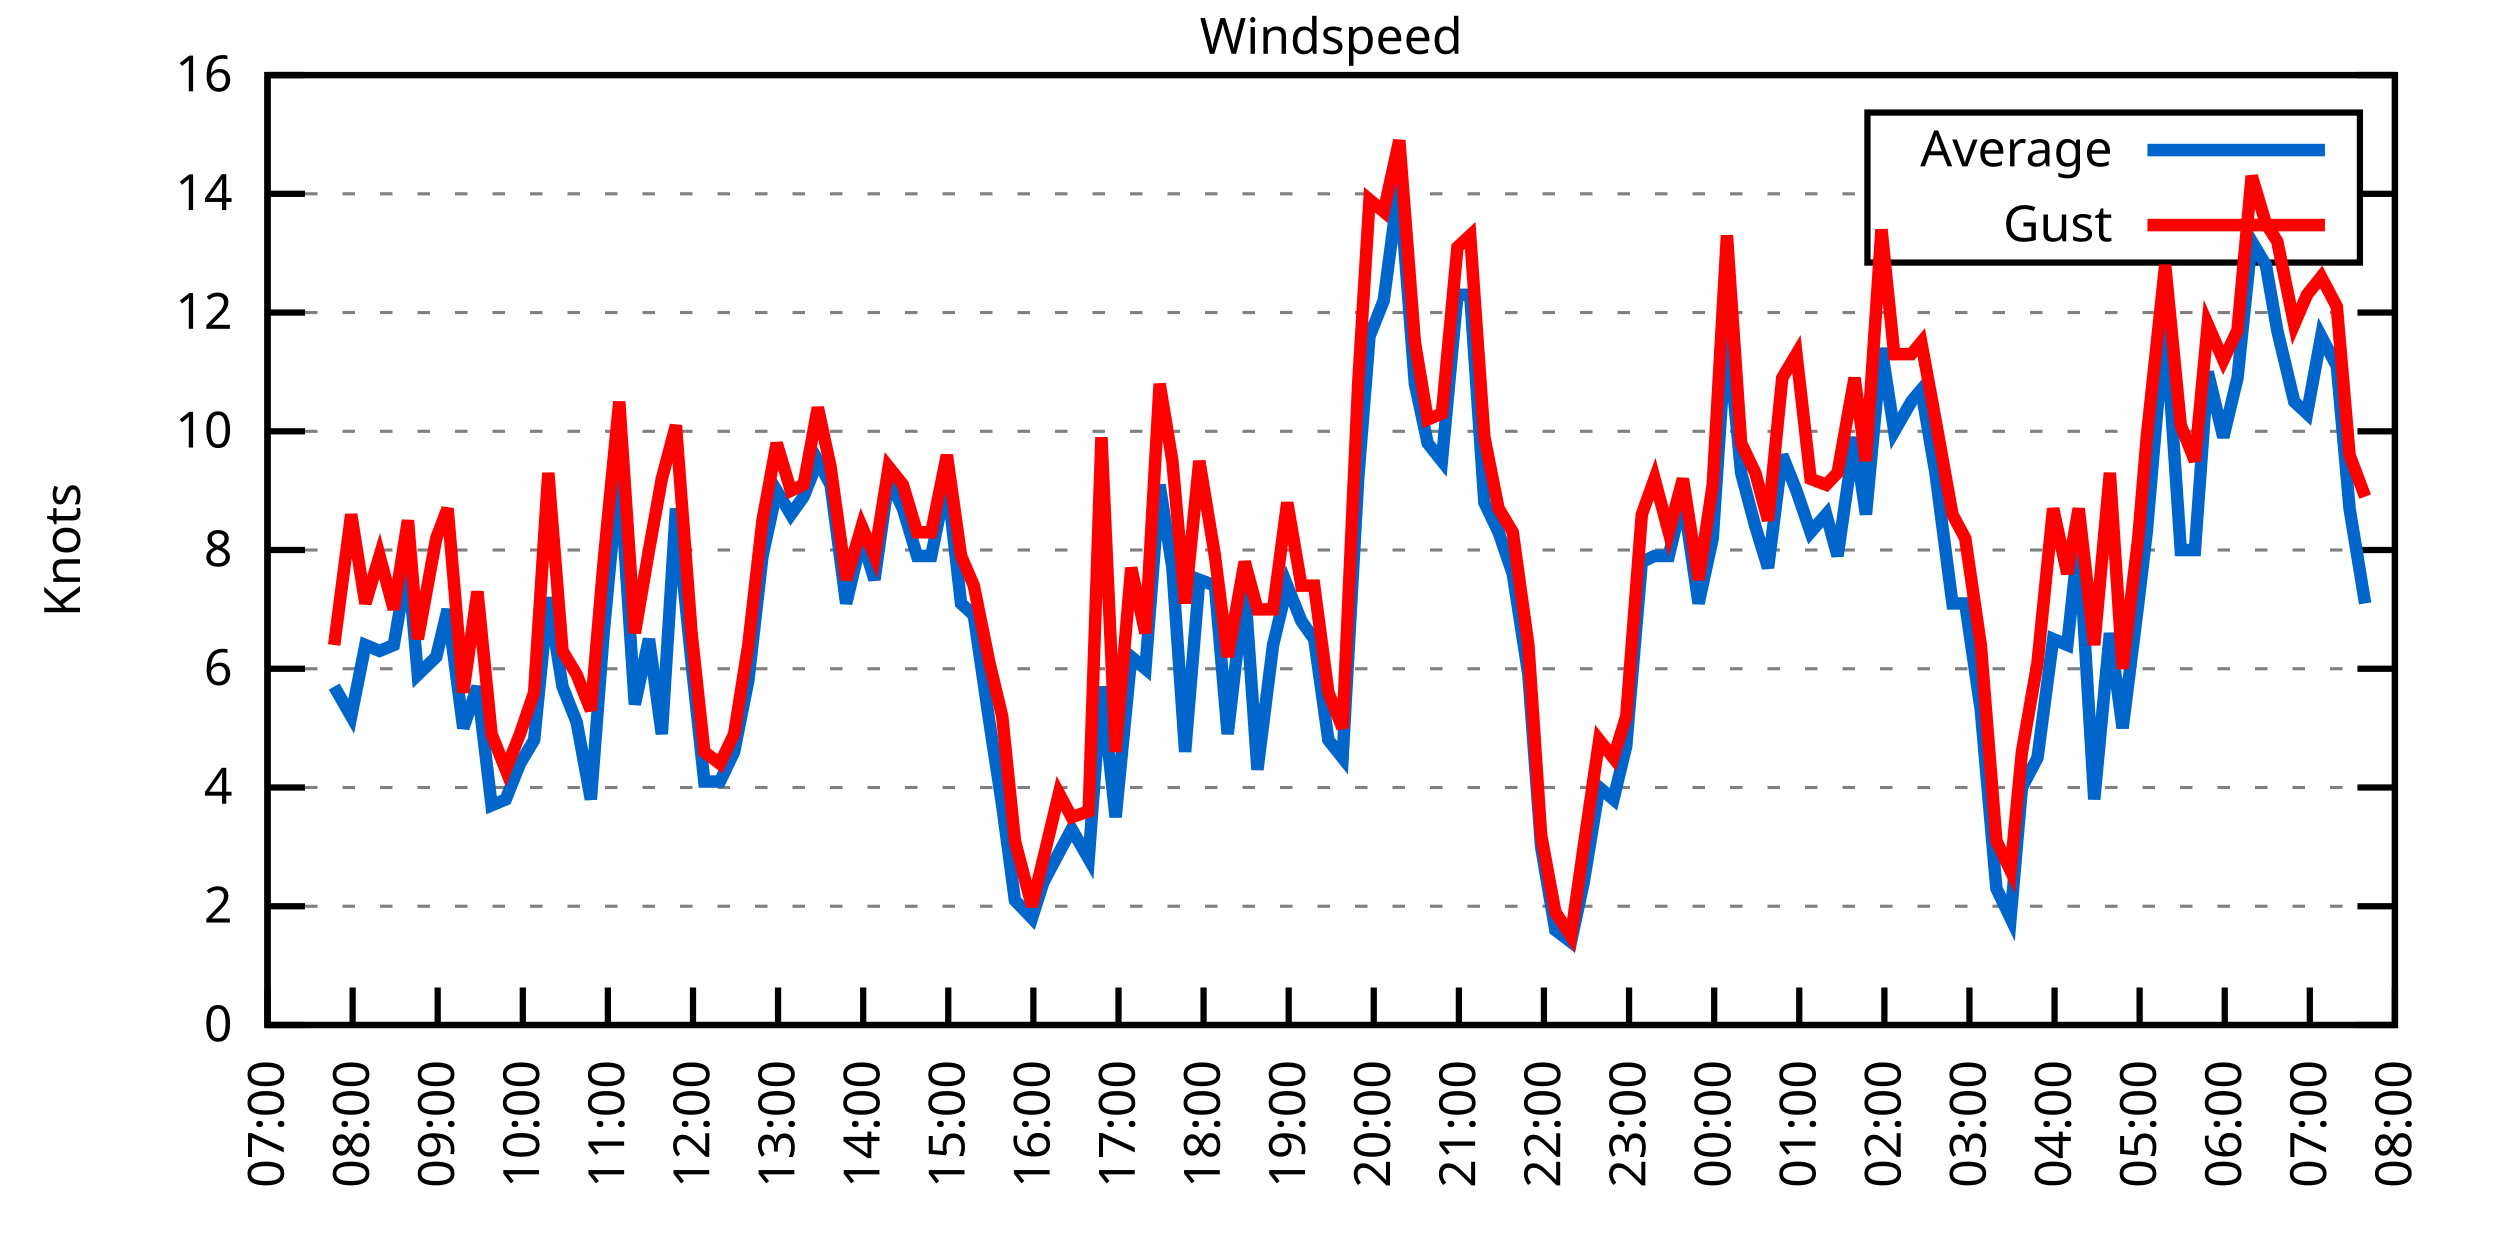
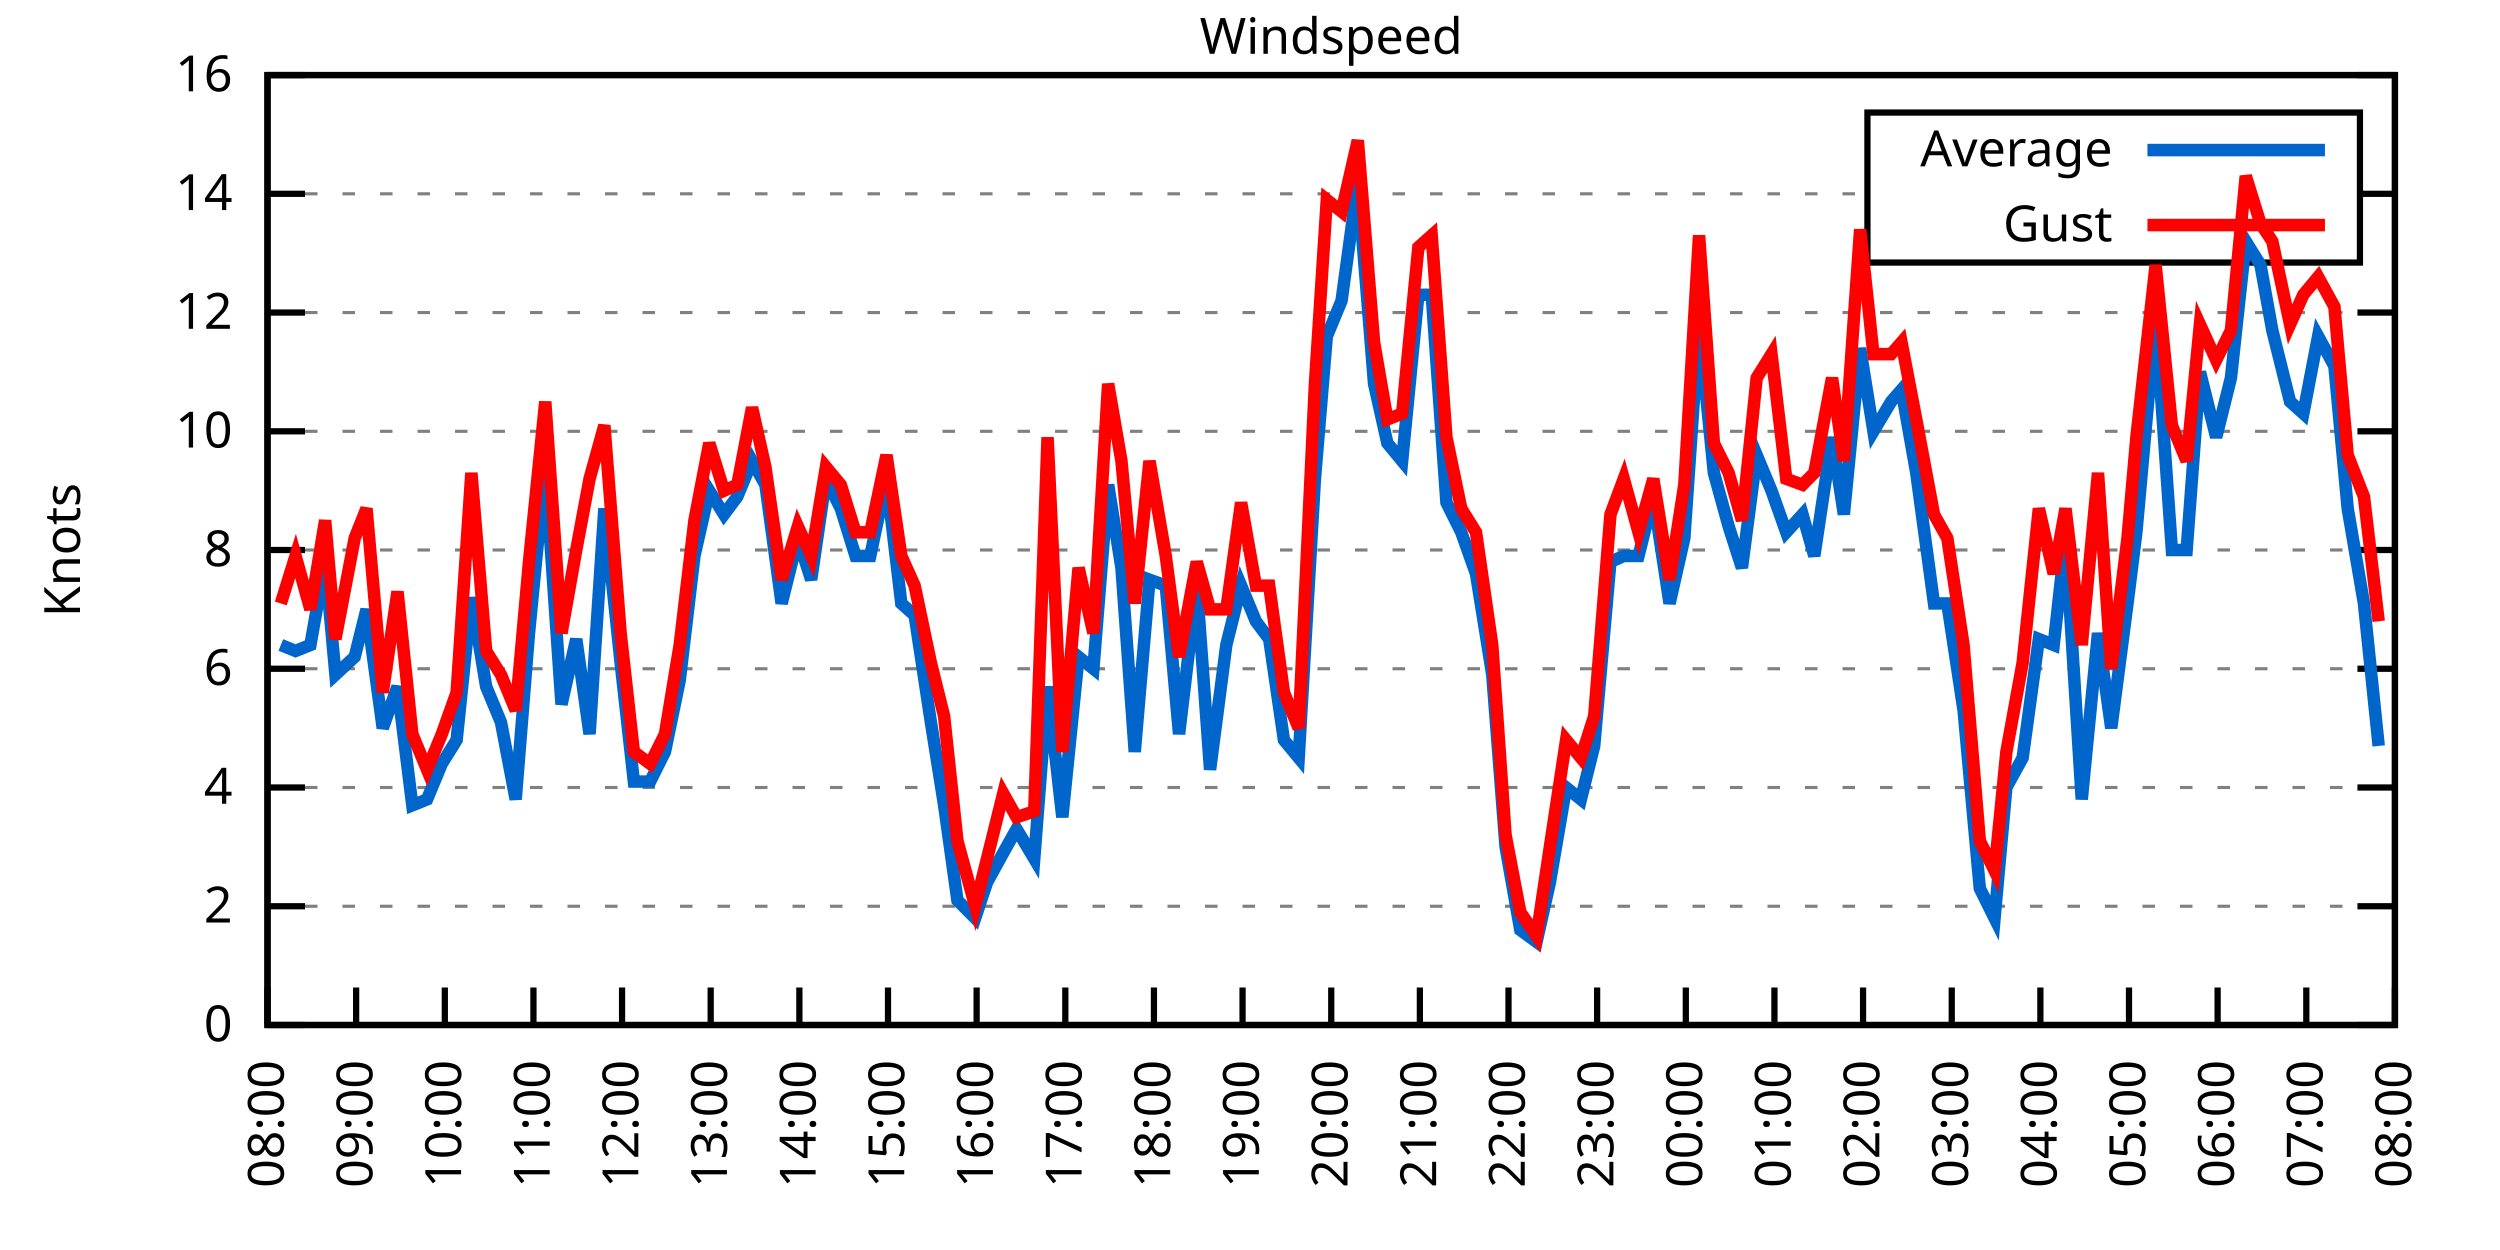
<svg xmlns="http://www.w3.org/2000/svg" xmlns:xlink="http://www.w3.org/1999/xlink" width="400" height="200" viewBox="0 0 400 200">
  <g id="gnuplot_canvas">
    <rect x="0" y="0" width="400" height="200" fill="none" />
    <defs>
      <circle id="gpDot" r="0.5" stroke-width="0.5" stroke="currentColor" />
      <path id="gpPt0" stroke-width="0.333" stroke="currentColor" d="M-1,0 h2 M0,-1 v2" />
      <path id="gpPt1" stroke-width="0.333" stroke="currentColor" d="M-1,-1 L1,1 M1,-1 L-1,1" />
      <path id="gpPt2" stroke-width="0.333" stroke="currentColor" d="M-1,0 L1,0 M0,-1 L0,1 M-1,-1 L1,1 M-1,1 L1,-1" />
      <rect id="gpPt3" stroke-width="0.333" stroke="currentColor" x="-1" y="-1" width="2" height="2" />
      <rect id="gpPt4" stroke-width="0.333" stroke="currentColor" fill="currentColor" x="-1" y="-1" width="2" height="2" />
      <circle id="gpPt5" stroke-width="0.333" stroke="currentColor" cx="0" cy="0" r="1" />
      <use xlink:href="#gpPt5" id="gpPt6" fill="currentColor" stroke="none" />
      <path id="gpPt7" stroke-width="0.333" stroke="currentColor" d="M0,-1.33 L-1.33,0.67 L1.33,0.67 z" />
      <use xlink:href="#gpPt7" id="gpPt8" fill="currentColor" stroke="none" />
      <use xlink:href="#gpPt7" id="gpPt9" stroke="currentColor" transform="rotate(180)" />
      <use xlink:href="#gpPt9" id="gpPt10" fill="currentColor" stroke="none" />
      <use xlink:href="#gpPt3" id="gpPt11" stroke="currentColor" transform="rotate(45)" />
      <use xlink:href="#gpPt11" id="gpPt12" fill="currentColor" stroke="none" />
      <path id="gpPt13" stroke-width="0.333" stroke="currentColor" d="M0,1.330 L1.265,0.411 L0.782,-1.067 L-0.782,-1.076 L-1.265,0.411 z" />
      <use xlink:href="#gpPt13" id="gpPt14" fill="currentColor" stroke="none" />
      <filter id="textbox" filterUnits="objectBoundingBox" x="0" y="0" height="1" width="1">
        <feFlood flood-color="white" flood-opacity="1" result="bgnd" />
        <feComposite in="SourceGraphic" in2="bgnd" operator="atop" />
      </filter>
      <filter id="greybox" filterUnits="objectBoundingBox" x="0" y="0" height="1" width="1">
        <feFlood flood-color="lightgrey" flood-opacity="1" result="grey" />
        <feComposite in="SourceGraphic" in2="grey" operator="atop" />
      </filter>
    </defs>
    <g fill="none" color="white" stroke="currentColor" stroke-width="1.00" stroke-linecap="butt" stroke-linejoin="miter">
</g>
    <g fill="none" color="black" stroke="currentColor" stroke-width="1.00" stroke-linecap="butt" stroke-linejoin="miter">
      <g stroke="none" shape-rendering="crispEdges">
        <polygon fill="rgb(255, 255, 255)" points="42.80,164.00 383.18,164.00 383.18,12.02 42.80,12.02 " />
      </g>
    </g>
    <g fill="none" color="black" stroke="currentColor" stroke-width="1.00" stroke-linecap="butt" stroke-linejoin="miter">
</g>
    <g fill="none" color="black" stroke="black" stroke-width="0.50" stroke-linecap="butt" stroke-linejoin="miter">
</g>
    <g fill="none" color="gray" stroke="currentColor" stroke-width="0.50" stroke-linecap="butt" stroke-linejoin="miter">
      <path stroke="gray" stroke-dasharray="2,4" class="gridline" d="M42.80,164.00 L383.19,164.00  " />
    </g>
    <g fill="none" color="gray" stroke="gray" stroke-width="1.00" stroke-linecap="butt" stroke-linejoin="miter">
</g>
    <g fill="none" color="black" stroke="currentColor" stroke-width="1.00" stroke-linecap="butt" stroke-linejoin="miter">
      <path stroke="black" d="M42.80,164.00 L48.80,164.00 M383.19,164.00 L377.19,164.00  " />
      <g transform="translate(37.20,166.60)" stroke="none" fill="black" font-family="Sans" font-size="8.00" text-anchor="end">
        <text>
          <tspan font-family="Sans"> 0</tspan>
        </text>
      </g>
    </g>
    <g fill="none" color="black" stroke="currentColor" stroke-width="1.00" stroke-linecap="butt" stroke-linejoin="miter">
</g>
    <g fill="none" color="black" stroke="black" stroke-width="0.50" stroke-linecap="butt" stroke-linejoin="miter">
</g>
    <g fill="none" color="gray" stroke="currentColor" stroke-width="0.50" stroke-linecap="butt" stroke-linejoin="miter">
      <path stroke="gray" stroke-dasharray="2,4" class="gridline" d="M42.80,145.00 L383.19,145.00  " />
    </g>
    <g fill="none" color="gray" stroke="gray" stroke-width="1.00" stroke-linecap="butt" stroke-linejoin="miter">
</g>
    <g fill="none" color="black" stroke="currentColor" stroke-width="1.00" stroke-linecap="butt" stroke-linejoin="miter">
      <path stroke="black" d="M42.80,145.00 L48.80,145.00 M383.19,145.00 L377.19,145.00  " />
      <g transform="translate(37.20,147.60)" stroke="none" fill="black" font-family="Sans" font-size="8.00" text-anchor="end">
        <text>
          <tspan font-family="Sans"> 2</tspan>
        </text>
      </g>
    </g>
    <g fill="none" color="black" stroke="currentColor" stroke-width="1.00" stroke-linecap="butt" stroke-linejoin="miter">
</g>
    <g fill="none" color="black" stroke="black" stroke-width="0.50" stroke-linecap="butt" stroke-linejoin="miter">
</g>
    <g fill="none" color="gray" stroke="currentColor" stroke-width="0.50" stroke-linecap="butt" stroke-linejoin="miter">
      <path stroke="gray" stroke-dasharray="2,4" class="gridline" d="M42.80,126.00 L383.19,126.00  " />
    </g>
    <g fill="none" color="gray" stroke="gray" stroke-width="1.00" stroke-linecap="butt" stroke-linejoin="miter">
</g>
    <g fill="none" color="black" stroke="currentColor" stroke-width="1.00" stroke-linecap="butt" stroke-linejoin="miter">
      <path stroke="black" d="M42.80,126.00 L48.80,126.00 M383.19,126.00 L377.19,126.00  " />
      <g transform="translate(37.20,128.60)" stroke="none" fill="black" font-family="Sans" font-size="8.00" text-anchor="end">
        <text>
          <tspan font-family="Sans"> 4</tspan>
        </text>
      </g>
    </g>
    <g fill="none" color="black" stroke="currentColor" stroke-width="1.00" stroke-linecap="butt" stroke-linejoin="miter">
</g>
    <g fill="none" color="black" stroke="black" stroke-width="0.50" stroke-linecap="butt" stroke-linejoin="miter">
</g>
    <g fill="none" color="gray" stroke="currentColor" stroke-width="0.50" stroke-linecap="butt" stroke-linejoin="miter">
      <path stroke="gray" stroke-dasharray="2,4" class="gridline" d="M42.80,107.00 L383.19,107.00  " />
    </g>
    <g fill="none" color="gray" stroke="gray" stroke-width="1.00" stroke-linecap="butt" stroke-linejoin="miter">
</g>
    <g fill="none" color="black" stroke="currentColor" stroke-width="1.00" stroke-linecap="butt" stroke-linejoin="miter">
      <path stroke="black" d="M42.80,107.00 L48.80,107.00 M383.19,107.00 L377.19,107.00  " />
      <g transform="translate(37.20,109.60)" stroke="none" fill="black" font-family="Sans" font-size="8.00" text-anchor="end">
        <text>
          <tspan font-family="Sans"> 6</tspan>
        </text>
      </g>
    </g>
    <g fill="none" color="black" stroke="currentColor" stroke-width="1.00" stroke-linecap="butt" stroke-linejoin="miter">
</g>
    <g fill="none" color="black" stroke="black" stroke-width="0.50" stroke-linecap="butt" stroke-linejoin="miter">
</g>
    <g fill="none" color="gray" stroke="currentColor" stroke-width="0.50" stroke-linecap="butt" stroke-linejoin="miter">
      <path stroke="gray" stroke-dasharray="2,4" class="gridline" d="M42.80,88.00 L383.19,88.00  " />
    </g>
    <g fill="none" color="gray" stroke="gray" stroke-width="1.00" stroke-linecap="butt" stroke-linejoin="miter">
</g>
    <g fill="none" color="black" stroke="currentColor" stroke-width="1.00" stroke-linecap="butt" stroke-linejoin="miter">
      <path stroke="black" d="M42.80,88.00 L48.80,88.00 M383.19,88.00 L377.19,88.00  " />
      <g transform="translate(37.20,90.60)" stroke="none" fill="black" font-family="Sans" font-size="8.00" text-anchor="end">
        <text>
          <tspan font-family="Sans"> 8</tspan>
        </text>
      </g>
    </g>
    <g fill="none" color="black" stroke="currentColor" stroke-width="1.00" stroke-linecap="butt" stroke-linejoin="miter">
</g>
    <g fill="none" color="black" stroke="black" stroke-width="0.50" stroke-linecap="butt" stroke-linejoin="miter">
</g>
    <g fill="none" color="gray" stroke="currentColor" stroke-width="0.50" stroke-linecap="butt" stroke-linejoin="miter">
      <path stroke="gray" stroke-dasharray="2,4" class="gridline" d="M42.80,69.01 L383.19,69.01  " />
    </g>
    <g fill="none" color="gray" stroke="gray" stroke-width="1.00" stroke-linecap="butt" stroke-linejoin="miter">
</g>
    <g fill="none" color="black" stroke="currentColor" stroke-width="1.00" stroke-linecap="butt" stroke-linejoin="miter">
      <path stroke="black" d="M42.80,69.01 L48.80,69.01 M383.19,69.01 L377.19,69.01  " />
      <g transform="translate(37.20,71.61)" stroke="none" fill="black" font-family="Sans" font-size="8.00" text-anchor="end">
        <text>
          <tspan font-family="Sans"> 10</tspan>
        </text>
      </g>
    </g>
    <g fill="none" color="black" stroke="currentColor" stroke-width="1.00" stroke-linecap="butt" stroke-linejoin="miter">
</g>
    <g fill="none" color="black" stroke="black" stroke-width="0.50" stroke-linecap="butt" stroke-linejoin="miter">
</g>
    <g fill="none" color="gray" stroke="currentColor" stroke-width="0.50" stroke-linecap="butt" stroke-linejoin="miter">
      <path stroke="gray" stroke-dasharray="2,4" class="gridline" d="M42.80,50.01 L383.19,50.01  " />
    </g>
    <g fill="none" color="gray" stroke="gray" stroke-width="1.00" stroke-linecap="butt" stroke-linejoin="miter">
</g>
    <g fill="none" color="black" stroke="currentColor" stroke-width="1.00" stroke-linecap="butt" stroke-linejoin="miter">
      <path stroke="black" d="M42.80,50.01 L48.80,50.01 M383.19,50.01 L377.19,50.01  " />
      <g transform="translate(37.20,52.61)" stroke="none" fill="black" font-family="Sans" font-size="8.00" text-anchor="end">
        <text>
          <tspan font-family="Sans"> 12</tspan>
        </text>
      </g>
    </g>
    <g fill="none" color="black" stroke="currentColor" stroke-width="1.00" stroke-linecap="butt" stroke-linejoin="miter">
</g>
    <g fill="none" color="black" stroke="black" stroke-width="0.50" stroke-linecap="butt" stroke-linejoin="miter">
</g>
    <g fill="none" color="gray" stroke="currentColor" stroke-width="0.50" stroke-linecap="butt" stroke-linejoin="miter">
      <path stroke="gray" stroke-dasharray="2,4" class="gridline" d="M42.80,31.01 L298.79,31.01 M377.59,31.01 L383.19,31.01  " />
    </g>
    <g fill="none" color="gray" stroke="gray" stroke-width="1.00" stroke-linecap="butt" stroke-linejoin="miter">
</g>
    <g fill="none" color="black" stroke="currentColor" stroke-width="1.00" stroke-linecap="butt" stroke-linejoin="miter">
      <path stroke="black" d="M42.80,31.01 L48.80,31.01 M383.19,31.01 L377.19,31.01  " />
      <g transform="translate(37.20,33.61)" stroke="none" fill="black" font-family="Sans" font-size="8.00" text-anchor="end">
        <text>
          <tspan font-family="Sans"> 14</tspan>
        </text>
      </g>
    </g>
    <g fill="none" color="black" stroke="currentColor" stroke-width="1.00" stroke-linecap="butt" stroke-linejoin="miter">
</g>
    <g fill="none" color="black" stroke="black" stroke-width="0.50" stroke-linecap="butt" stroke-linejoin="miter">
</g>
    <g fill="none" color="gray" stroke="currentColor" stroke-width="0.50" stroke-linecap="butt" stroke-linejoin="miter">
      <path stroke="gray" stroke-dasharray="2,4" class="gridline" d="M42.80,12.01 L383.19,12.01  " />
    </g>
    <g fill="none" color="gray" stroke="gray" stroke-width="1.00" stroke-linecap="butt" stroke-linejoin="miter">
</g>
    <g fill="none" color="black" stroke="currentColor" stroke-width="1.00" stroke-linecap="butt" stroke-linejoin="miter">
      <path stroke="black" d="M42.80,12.01 L48.80,12.01 M383.19,12.01 L377.19,12.01  " />
      <g transform="translate(37.20,14.61)" stroke="none" fill="black" font-family="Sans" font-size="8.00" text-anchor="end">
        <text>
          <tspan font-family="Sans"> 16</tspan>
        </text>
      </g>
    </g>
    <g fill="none" color="black" stroke="currentColor" stroke-width="1.00" stroke-linecap="butt" stroke-linejoin="miter">
      <path stroke="black" d="M42.80,164.00 L42.80,158.00  " />
      <g transform="translate(45.40,169.60) rotate(270.00)" stroke="none" fill="black" font-family="Sans" font-size="8.00" text-anchor="end">
        <text>
-           <tspan font-family="Sans">07:00</tspan>
-         </text>
-       </g>
-     </g>
-     <g fill="none" color="black" stroke="currentColor" stroke-width="1.00" stroke-linecap="butt" stroke-linejoin="miter">
-       <path stroke="black" d="M56.42,164.00 L56.42,158.00  " />
-       <g transform="translate(59.02,169.60) rotate(270.00)" stroke="none" fill="black" font-family="Sans" font-size="8.00" text-anchor="end">
-         <text>
          <tspan font-family="Sans">08:00</tspan>
        </text>
      </g>
    </g>
    <g fill="none" color="black" stroke="currentColor" stroke-width="1.00" stroke-linecap="butt" stroke-linejoin="miter">
-       <path stroke="black" d="M70.03,164.00 L70.03,158.00  " />
-       <g transform="translate(72.63,169.60) rotate(270.00)" stroke="none" fill="black" font-family="Sans" font-size="8.00" text-anchor="end">
+       <path stroke="black" d="M56.98,164.00 L56.98,158.00  " />
+       <g transform="translate(59.58,169.60) rotate(270.00)" stroke="none" fill="black" font-family="Sans" font-size="8.00" text-anchor="end">
        <text>
          <tspan font-family="Sans">09:00</tspan>
        </text>
      </g>
    </g>
    <g fill="none" color="black" stroke="currentColor" stroke-width="1.00" stroke-linecap="butt" stroke-linejoin="miter">
-       <path stroke="black" d="M83.65,164.00 L83.65,158.00  " />
-       <g transform="translate(86.25,169.60) rotate(270.00)" stroke="none" fill="black" font-family="Sans" font-size="8.00" text-anchor="end">
+       <path stroke="black" d="M71.17,164.00 L71.17,158.00  " />
+       <g transform="translate(73.77,169.60) rotate(270.00)" stroke="none" fill="black" font-family="Sans" font-size="8.00" text-anchor="end">
        <text>
          <tspan font-family="Sans">10:00</tspan>
        </text>
      </g>
    </g>
    <g fill="none" color="black" stroke="currentColor" stroke-width="1.00" stroke-linecap="butt" stroke-linejoin="miter">
-       <path stroke="black" d="M97.26,164.00 L97.26,158.00  " />
-       <g transform="translate(99.86,169.60) rotate(270.00)" stroke="none" fill="black" font-family="Sans" font-size="8.00" text-anchor="end">
+       <path stroke="black" d="M85.35,164.00 L85.35,158.00  " />
+       <g transform="translate(87.95,169.60) rotate(270.00)" stroke="none" fill="black" font-family="Sans" font-size="8.00" text-anchor="end">
        <text>
          <tspan font-family="Sans">11:00</tspan>
        </text>
      </g>
    </g>
    <g fill="none" color="black" stroke="currentColor" stroke-width="1.00" stroke-linecap="butt" stroke-linejoin="miter">
-       <path stroke="black" d="M110.88,164.00 L110.88,158.00  " />
-       <g transform="translate(113.48,169.60) rotate(270.00)" stroke="none" fill="black" font-family="Sans" font-size="8.00" text-anchor="end">
+       <path stroke="black" d="M99.53,164.00 L99.53,158.00  " />
+       <g transform="translate(102.13,169.60) rotate(270.00)" stroke="none" fill="black" font-family="Sans" font-size="8.00" text-anchor="end">
        <text>
          <tspan font-family="Sans">12:00</tspan>
        </text>
      </g>
    </g>
    <g fill="none" color="black" stroke="currentColor" stroke-width="1.00" stroke-linecap="butt" stroke-linejoin="miter">
-       <path stroke="black" d="M124.49,164.00 L124.49,158.00  " />
-       <g transform="translate(127.09,169.60) rotate(270.00)" stroke="none" fill="black" font-family="Sans" font-size="8.00" text-anchor="end">
+       <path stroke="black" d="M113.71,164.00 L113.71,158.00  " />
+       <g transform="translate(116.31,169.60) rotate(270.00)" stroke="none" fill="black" font-family="Sans" font-size="8.00" text-anchor="end">
        <text>
          <tspan font-family="Sans">13:00</tspan>
        </text>
      </g>
    </g>
    <g fill="none" color="black" stroke="currentColor" stroke-width="1.00" stroke-linecap="butt" stroke-linejoin="miter">
-       <path stroke="black" d="M138.11,164.00 L138.11,158.00  " />
-       <g transform="translate(140.71,169.60) rotate(270.00)" stroke="none" fill="black" font-family="Sans" font-size="8.00" text-anchor="end">
+       <path stroke="black" d="M127.90,164.00 L127.90,158.00  " />
+       <g transform="translate(130.50,169.60) rotate(270.00)" stroke="none" fill="black" font-family="Sans" font-size="8.00" text-anchor="end">
        <text>
          <tspan font-family="Sans">14:00</tspan>
        </text>
      </g>
    </g>
    <g fill="none" color="black" stroke="currentColor" stroke-width="1.00" stroke-linecap="butt" stroke-linejoin="miter">
-       <path stroke="black" d="M151.72,164.00 L151.72,158.00  " />
-       <g transform="translate(154.32,169.60) rotate(270.00)" stroke="none" fill="black" font-family="Sans" font-size="8.00" text-anchor="end">
+       <path stroke="black" d="M142.08,164.00 L142.08,158.00  " />
+       <g transform="translate(144.68,169.60) rotate(270.00)" stroke="none" fill="black" font-family="Sans" font-size="8.00" text-anchor="end">
        <text>
          <tspan font-family="Sans">15:00</tspan>
        </text>
      </g>
    </g>
    <g fill="none" color="black" stroke="currentColor" stroke-width="1.00" stroke-linecap="butt" stroke-linejoin="miter">
-       <path stroke="black" d="M165.34,164.00 L165.34,158.00  " />
-       <g transform="translate(167.94,169.60) rotate(270.00)" stroke="none" fill="black" font-family="Sans" font-size="8.00" text-anchor="end">
+       <path stroke="black" d="M156.26,164.00 L156.26,158.00  " />
+       <g transform="translate(158.86,169.60) rotate(270.00)" stroke="none" fill="black" font-family="Sans" font-size="8.00" text-anchor="end">
        <text>
          <tspan font-family="Sans">16:00</tspan>
        </text>
      </g>
    </g>
    <g fill="none" color="black" stroke="currentColor" stroke-width="1.00" stroke-linecap="butt" stroke-linejoin="miter">
-       <path stroke="black" d="M178.96,164.00 L178.96,158.00  " />
-       <g transform="translate(181.56,169.60) rotate(270.00)" stroke="none" fill="black" font-family="Sans" font-size="8.00" text-anchor="end">
+       <path stroke="black" d="M170.45,164.00 L170.45,158.00  " />
+       <g transform="translate(173.05,169.60) rotate(270.00)" stroke="none" fill="black" font-family="Sans" font-size="8.00" text-anchor="end">
        <text>
          <tspan font-family="Sans">17:00</tspan>
        </text>
      </g>
    </g>
    <g fill="none" color="black" stroke="currentColor" stroke-width="1.00" stroke-linecap="butt" stroke-linejoin="miter">
-       <path stroke="black" d="M192.57,164.00 L192.57,158.00  " />
-       <g transform="translate(195.17,169.60) rotate(270.00)" stroke="none" fill="black" font-family="Sans" font-size="8.00" text-anchor="end">
+       <path stroke="black" d="M184.63,164.00 L184.63,158.00  " />
+       <g transform="translate(187.23,169.60) rotate(270.00)" stroke="none" fill="black" font-family="Sans" font-size="8.00" text-anchor="end">
        <text>
          <tspan font-family="Sans">18:00</tspan>
        </text>
      </g>
    </g>
    <g fill="none" color="black" stroke="currentColor" stroke-width="1.00" stroke-linecap="butt" stroke-linejoin="miter">
-       <path stroke="black" d="M206.19,164.00 L206.19,158.00  " />
-       <g transform="translate(208.79,169.60) rotate(270.00)" stroke="none" fill="black" font-family="Sans" font-size="8.00" text-anchor="end">
+       <path stroke="black" d="M198.81,164.00 L198.81,158.00  " />
+       <g transform="translate(201.41,169.60) rotate(270.00)" stroke="none" fill="black" font-family="Sans" font-size="8.00" text-anchor="end">
        <text>
          <tspan font-family="Sans">19:00</tspan>
        </text>
      </g>
    </g>
    <g fill="none" color="black" stroke="currentColor" stroke-width="1.00" stroke-linecap="butt" stroke-linejoin="miter">
-       <path stroke="black" d="M219.80,164.00 L219.80,158.00  " />
-       <g transform="translate(222.40,169.60) rotate(270.00)" stroke="none" fill="black" font-family="Sans" font-size="8.00" text-anchor="end">
+       <path stroke="black" d="M213.00,164.00 L213.00,158.00  " />
+       <g transform="translate(215.60,169.60) rotate(270.00)" stroke="none" fill="black" font-family="Sans" font-size="8.00" text-anchor="end">
        <text>
          <tspan font-family="Sans">20:00</tspan>
        </text>
      </g>
    </g>
    <g fill="none" color="black" stroke="currentColor" stroke-width="1.00" stroke-linecap="butt" stroke-linejoin="miter">
-       <path stroke="black" d="M233.42,164.00 L233.42,158.00  " />
-       <g transform="translate(236.02,169.60) rotate(270.00)" stroke="none" fill="black" font-family="Sans" font-size="8.00" text-anchor="end">
+       <path stroke="black" d="M227.18,164.00 L227.18,158.00  " />
+       <g transform="translate(229.78,169.60) rotate(270.00)" stroke="none" fill="black" font-family="Sans" font-size="8.00" text-anchor="end">
        <text>
          <tspan font-family="Sans">21:00</tspan>
        </text>
      </g>
    </g>
    <g fill="none" color="black" stroke="currentColor" stroke-width="1.00" stroke-linecap="butt" stroke-linejoin="miter">
-       <path stroke="black" d="M247.03,164.00 L247.03,158.00  " />
-       <g transform="translate(249.63,169.60) rotate(270.00)" stroke="none" fill="black" font-family="Sans" font-size="8.00" text-anchor="end">
+       <path stroke="black" d="M241.36,164.00 L241.36,158.00  " />
+       <g transform="translate(243.96,169.60) rotate(270.00)" stroke="none" fill="black" font-family="Sans" font-size="8.00" text-anchor="end">
        <text>
          <tspan font-family="Sans">22:00</tspan>
        </text>
      </g>
    </g>
    <g fill="none" color="black" stroke="currentColor" stroke-width="1.00" stroke-linecap="butt" stroke-linejoin="miter">
-       <path stroke="black" d="M260.65,164.00 L260.65,158.00  " />
-       <g transform="translate(263.25,169.60) rotate(270.00)" stroke="none" fill="black" font-family="Sans" font-size="8.00" text-anchor="end">
+       <path stroke="black" d="M255.54,164.00 L255.54,158.00  " />
+       <g transform="translate(258.14,169.60) rotate(270.00)" stroke="none" fill="black" font-family="Sans" font-size="8.00" text-anchor="end">
        <text>
          <tspan font-family="Sans">23:00</tspan>
        </text>
      </g>
    </g>
    <g fill="none" color="black" stroke="currentColor" stroke-width="1.00" stroke-linecap="butt" stroke-linejoin="miter">
-       <path stroke="black" d="M274.27,164.00 L274.27,158.00  " />
-       <g transform="translate(276.87,169.60) rotate(270.00)" stroke="none" fill="black" font-family="Sans" font-size="8.00" text-anchor="end">
+       <path stroke="black" d="M269.73,164.00 L269.73,158.00  " />
+       <g transform="translate(272.33,169.60) rotate(270.00)" stroke="none" fill="black" font-family="Sans" font-size="8.00" text-anchor="end">
        <text>
          <tspan font-family="Sans">00:00</tspan>
        </text>
      </g>
    </g>
    <g fill="none" color="black" stroke="currentColor" stroke-width="1.00" stroke-linecap="butt" stroke-linejoin="miter">
-       <path stroke="black" d="M287.88,164.00 L287.88,158.00  " />
-       <g transform="translate(290.48,169.60) rotate(270.00)" stroke="none" fill="black" font-family="Sans" font-size="8.00" text-anchor="end">
+       <path stroke="black" d="M283.91,164.00 L283.91,158.00  " />
+       <g transform="translate(286.51,169.60) rotate(270.00)" stroke="none" fill="black" font-family="Sans" font-size="8.00" text-anchor="end">
        <text>
          <tspan font-family="Sans">01:00</tspan>
        </text>
      </g>
    </g>
    <g fill="none" color="black" stroke="currentColor" stroke-width="1.00" stroke-linecap="butt" stroke-linejoin="miter">
-       <path stroke="black" d="M301.50,164.00 L301.50,158.00  " />
-       <g transform="translate(304.10,169.60) rotate(270.00)" stroke="none" fill="black" font-family="Sans" font-size="8.00" text-anchor="end">
+       <path stroke="black" d="M298.09,164.00 L298.09,158.00  " />
+       <g transform="translate(300.69,169.60) rotate(270.00)" stroke="none" fill="black" font-family="Sans" font-size="8.00" text-anchor="end">
        <text>
          <tspan font-family="Sans">02:00</tspan>
        </text>
      </g>
    </g>
    <g fill="none" color="black" stroke="currentColor" stroke-width="1.00" stroke-linecap="butt" stroke-linejoin="miter">
-       <path stroke="black" d="M315.11,164.00 L315.11,158.00  " />
-       <g transform="translate(317.71,169.60) rotate(270.00)" stroke="none" fill="black" font-family="Sans" font-size="8.00" text-anchor="end">
+       <path stroke="black" d="M312.28,164.00 L312.28,158.00  " />
+       <g transform="translate(314.88,169.60) rotate(270.00)" stroke="none" fill="black" font-family="Sans" font-size="8.00" text-anchor="end">
        <text>
          <tspan font-family="Sans">03:00</tspan>
        </text>
      </g>
    </g>
    <g fill="none" color="black" stroke="currentColor" stroke-width="1.00" stroke-linecap="butt" stroke-linejoin="miter">
-       <path stroke="black" d="M328.73,164.00 L328.73,158.00  " />
-       <g transform="translate(331.33,169.60) rotate(270.00)" stroke="none" fill="black" font-family="Sans" font-size="8.00" text-anchor="end">
+       <path stroke="black" d="M326.46,164.00 L326.46,158.00  " />
+       <g transform="translate(329.06,169.60) rotate(270.00)" stroke="none" fill="black" font-family="Sans" font-size="8.00" text-anchor="end">
        <text>
          <tspan font-family="Sans">04:00</tspan>
        </text>
      </g>
    </g>
    <g fill="none" color="black" stroke="currentColor" stroke-width="1.00" stroke-linecap="butt" stroke-linejoin="miter">
-       <path stroke="black" d="M342.34,164.00 L342.34,158.00  " />
-       <g transform="translate(344.94,169.60) rotate(270.00)" stroke="none" fill="black" font-family="Sans" font-size="8.00" text-anchor="end">
+       <path stroke="black" d="M340.64,164.00 L340.64,158.00  " />
+       <g transform="translate(343.24,169.60) rotate(270.00)" stroke="none" fill="black" font-family="Sans" font-size="8.00" text-anchor="end">
        <text>
          <tspan font-family="Sans">05:00</tspan>
        </text>
      </g>
    </g>
    <g fill="none" color="black" stroke="currentColor" stroke-width="1.00" stroke-linecap="butt" stroke-linejoin="miter">
-       <path stroke="black" d="M355.96,164.00 L355.96,158.00  " />
-       <g transform="translate(358.56,169.60) rotate(270.00)" stroke="none" fill="black" font-family="Sans" font-size="8.00" text-anchor="end">
+       <path stroke="black" d="M354.82,164.00 L354.82,158.00  " />
+       <g transform="translate(357.42,169.60) rotate(270.00)" stroke="none" fill="black" font-family="Sans" font-size="8.00" text-anchor="end">
        <text>
          <tspan font-family="Sans">06:00</tspan>
        </text>
      </g>
    </g>
    <g fill="none" color="black" stroke="currentColor" stroke-width="1.00" stroke-linecap="butt" stroke-linejoin="miter">
-       <path stroke="black" d="M369.57,164.00 L369.57,158.00  " />
-       <g transform="translate(372.17,169.60) rotate(270.00)" stroke="none" fill="black" font-family="Sans" font-size="8.00" text-anchor="end">
+       <path stroke="black" d="M369.01,164.00 L369.01,158.00  " />
+       <g transform="translate(371.61,169.60) rotate(270.00)" stroke="none" fill="black" font-family="Sans" font-size="8.00" text-anchor="end">
        <text>
          <tspan font-family="Sans">07:00</tspan>
        </text>
      </g>
    </g>
    <g fill="none" color="black" stroke="currentColor" stroke-width="1.00" stroke-linecap="butt" stroke-linejoin="miter">
      <path stroke="black" d="M383.19,164.00 L383.19,158.00  " />
      <g transform="translate(385.79,169.60) rotate(270.00)" stroke="none" fill="black" font-family="Sans" font-size="8.00" text-anchor="end">
        <text>
          <tspan font-family="Sans">08:00</tspan>
        </text>
      </g>
    </g>
    <g fill="none" color="black" stroke="currentColor" stroke-width="1.00" stroke-linecap="butt" stroke-linejoin="miter">
</g>
    <g fill="none" color="black" stroke="currentColor" stroke-width="1.00" stroke-linecap="butt" stroke-linejoin="miter">
      <path stroke="black" d="M42.80,12.01 L42.80,164.00 L383.19,164.00 L383.19,12.01 L42.80,12.01 Z  " />
    </g>
    <g fill="none" color="black" stroke="currentColor" stroke-width="1.00" stroke-linecap="butt" stroke-linejoin="miter">
</g>
    <g fill="none" color="black" stroke="currentColor" stroke-width="1.00" stroke-linecap="butt" stroke-linejoin="miter">
      <path stroke="black" d="M298.79,42.01 L298.79,18.01 L377.59,18.01 L377.59,42.01 L298.79,42.01 Z  " />
    </g>
    <g id="Windspeed_plot_1">
      <g fill="none" color="white" stroke="black" stroke-width="2.00" stroke-linecap="butt" stroke-linejoin="miter">
</g>
      <g fill="none" color="black" stroke="currentColor" stroke-width="2.00" stroke-linecap="butt" stroke-linejoin="miter">
        <g transform="translate(337.99,26.61)" stroke="none" fill="black" font-family="Sans" font-size="8.00" text-anchor="end">
          <text>
            <tspan font-family="Sans">Average</tspan>
          </text>
        </g>
      </g>
      <g fill="none" color="black" stroke="currentColor" stroke-width="2.00" stroke-linecap="butt" stroke-linejoin="miter">
-         <path stroke="rgb(  0, 102, 204)" d="M343.59,24.01 L371.99,24.01 M53.47,109.85 L56.19,114.60 L58.46,103.20 L60.73,104.15 L63.00,103.20 L65.27,89.90   L66.85,107.95 L69.80,105.10 L71.62,97.50 L74.12,116.50 L76.39,109.85 L78.65,128.85 L80.92,127.90 L83.19,122.20   L85.46,118.40 L87.73,95.60 L90.00,109.85 L92.27,115.55 L94.54,127.90 L96.58,101.30 L99.08,74.71 L101.57,112.70   L103.84,102.25 L105.89,117.45 L108.15,81.36 L110.65,106.05 L112.69,125.05 L115.19,125.05 L117.46,120.30 L119.73,108.90   L122.00,88.95 L124.27,78.51 L126.54,82.31 L128.58,79.46 L130.85,73.76 L132.89,77.56 L135.39,96.55 L137.88,86.11   L139.92,92.75 L142.19,76.61 L144.46,81.36 L146.73,88.95 L149.00,88.95 L151.50,76.61 L153.77,96.55 L155.81,98.45   L158.31,115.55 L160.35,128.85 L162.39,144.05 L165.11,146.90 L166.93,141.20 L169.43,136.45 L171.47,132.65 L174.19,137.40   L176.23,109.85 L178.50,130.75 L181.00,105.10 L183.27,107.00 L185.54,77.56 L187.58,90.85 L189.62,120.30 L191.89,92.75   L194.39,93.70 L196.43,117.45 L199.15,93.70 L201.19,123.15 L203.69,103.20 L205.96,93.70 L208.23,99.40 L210.27,102.25   L212.54,118.40 L214.81,121.25 L217.31,76.61 L219.12,53.81 L221.39,48.11 L223.89,29.11 L226.38,61.41 L228.43,70.91   L230.70,73.76 L233.19,47.16 L235.23,47.16 L237.50,80.41 L239.77,85.16 L242.04,91.80 L244.54,107.95 L246.58,135.50   L248.85,148.80 L251.35,150.70 L253.39,141.20 L255.88,126.00 L258.15,127.90 L260.20,119.35 L262.69,89.90 L264.73,88.95   L267.00,88.95 L269.27,79.46 L271.77,96.55 L274.04,86.11 L276.31,51.91 L278.58,75.66 L280.85,84.21 L282.89,90.85   L285.16,72.81 L287.43,78.51 L289.70,85.16 L292.19,82.31 L294.01,88.95 L296.73,69.96 L298.55,82.31 L301.04,55.71   L303.08,69.01 L305.81,64.26 L307.40,62.36 L309.67,75.66 L312.39,96.55 L314.43,96.55 L316.93,113.65 L319.42,142.15   L321.69,146.90 L323.51,126.00 L326.00,121.25 L328.50,102.25 L330.77,103.20 L332.59,86.11 L335.08,127.90 L337.58,101.30   L339.62,116.50 L342.12,96.55 L343.48,85.16 L346.43,50.96 L348.92,88.00 L351.19,88.00 L353.24,59.51 L355.73,69.96   L358.00,60.46 L360.27,38.61 L362.54,42.41 L364.36,52.86 L367.08,64.26 L369.12,66.16 L371.39,53.81 L373.89,58.56   L375.93,81.36 L378.42,96.55  " />
+         <path stroke="rgb(  0, 102, 204)" d="M343.59,24.01 L371.99,24.01 M44.93,103.20 L47.29,104.15 L49.66,103.20 L52.02,89.90 L53.67,107.95 L56.75,105.10   L58.64,97.50 L61.24,116.50 L63.60,109.85 L65.97,128.85 L68.33,127.90 L70.69,122.20 L73.06,118.40 L75.42,95.60   L77.78,109.85 L80.15,115.55 L82.51,127.90 L84.64,101.30 L87.24,74.71 L89.84,112.70 L92.20,102.25 L94.33,117.45   L96.70,81.36 L99.30,106.05 L101.42,125.05 L104.02,125.05 L106.39,120.30 L108.75,108.90 L111.11,88.95 L113.48,78.51   L115.84,82.31 L117.97,79.46 L120.33,73.76 L122.46,77.56 L125.06,96.55 L127.66,86.11 L129.79,92.75 L132.15,76.61   L134.52,81.36 L136.88,88.95 L139.24,88.95 L141.84,76.61 L144.21,96.55 L146.34,98.45 L148.94,115.55 L151.06,128.85   L153.19,144.05 L156.03,146.90 L157.92,141.20 L160.52,136.45 L162.65,132.65 L165.48,137.40 L167.61,109.85 L169.97,130.75   L172.57,105.10 L174.94,107.00 L177.30,77.56 L179.43,90.85 L181.56,120.30 L183.92,92.75 L186.52,93.70 L188.65,117.45   L191.48,93.70 L193.61,123.15 L196.21,103.20 L198.58,93.70 L200.94,99.40 L203.07,102.25 L205.43,118.40 L207.79,121.25   L210.39,76.61 L212.29,53.81 L214.65,48.11 L217.25,29.11 L219.85,61.41 L221.98,70.91 L224.34,73.76 L226.94,47.16   L229.07,47.16 L231.43,80.41 L233.80,85.16 L236.16,91.80 L238.76,107.95 L240.89,135.50 L243.25,148.80 L245.85,150.70   L247.98,141.20 L250.58,126.00 L252.94,127.90 L255.07,119.35 L257.67,89.90 L259.80,88.95 L262.16,88.95 L264.53,79.46   L267.13,96.55 L269.49,86.11 L271.85,51.91 L274.22,75.66 L276.58,84.21 L278.71,90.85 L281.07,72.81 L283.44,78.51   L285.80,85.16 L288.40,82.31 L290.29,88.95 L293.13,69.96 L295.02,82.31 L297.62,55.71 L299.75,69.01 L302.58,64.26   L304.24,62.36 L306.60,75.66 L309.44,96.55 L311.57,96.55 L314.17,113.65 L316.77,142.15 L319.13,146.90 L321.02,126.00   L323.62,121.25 L326.22,102.25 L328.59,103.20 L330.48,86.11 L333.08,127.90 L335.68,101.30 L337.80,116.50 L340.40,96.55   L341.82,85.16 L344.90,50.96 L347.50,88.00 L349.86,88.00 L351.99,59.51 L354.59,69.96 L356.95,60.46 L359.32,38.61   L361.68,42.41 L363.57,52.86 L366.41,64.26 L368.53,66.16 L370.90,53.81 L373.50,58.56 L375.63,81.36 L378.23,96.55   L380.59,119.35  " />
      </g>
    </g>
    <g id="Windspeed_plot_2">
      <g fill="none" color="black" stroke="currentColor" stroke-width="2.00" stroke-linecap="butt" stroke-linejoin="miter">
        <g transform="translate(337.99,38.61)" stroke="none" fill="black" font-family="Sans" font-size="8.00" text-anchor="end">
          <text>
            <tspan font-family="Sans">Gust</tspan>
          </text>
        </g>
      </g>
      <g fill="none" color="black" stroke="currentColor" stroke-width="2.00" stroke-linecap="butt" stroke-linejoin="miter">
-         <path stroke="rgb(255,   0,   0)" d="M343.59,36.01 L371.99,36.01 M53.47,103.20 L56.19,82.31 L58.46,96.55 L60.73,88.95 L63.00,97.50 L65.27,83.26   L66.85,102.25 L69.80,86.11 L71.62,81.36 L74.12,110.80 L76.39,94.65 L78.65,117.45 L80.92,123.15 L83.19,117.45   L85.46,110.80 L87.73,75.66 L90.00,104.15 L92.27,107.95 L94.54,113.65 L96.58,89.90 L99.08,64.26 L101.57,101.30   L103.84,88.00 L105.89,76.61 L108.15,68.06 L110.65,101.30 L112.69,120.30 L115.19,122.20 L117.46,117.45 L119.73,103.20   L122.00,83.26 L124.27,70.91 L126.54,78.51 L128.58,77.56 L130.85,65.21 L132.89,74.71 L135.39,92.75 L137.88,84.21   L139.92,88.95 L142.19,74.71 L144.46,77.56 L146.73,85.16 L149.00,85.16 L151.50,72.81 L153.77,88.95 L155.81,93.70   L158.31,106.05 L160.35,114.60 L162.39,134.55 L165.11,145.00 L166.93,137.40 L169.43,126.95 L171.47,130.75 L174.19,129.80   L176.23,69.96 L178.50,120.30 L181.00,90.85 L183.27,101.30 L185.54,61.41 L187.58,73.76 L189.62,96.55 L191.89,73.76   L194.39,88.95 L196.43,105.10 L199.15,89.90 L201.19,97.50 L203.69,97.50 L205.96,80.41 L208.23,93.70 L210.27,93.70   L212.54,110.80 L214.81,116.50 L217.31,61.41 L219.12,31.96 L221.39,33.86 L223.89,22.46 L226.38,54.76 L228.43,67.11   L230.70,66.16 L233.19,39.56 L235.23,37.66 L237.50,69.96 L239.77,81.36 L242.04,85.16 L244.54,103.20 L246.58,133.60   L248.85,145.95 L251.35,149.75 L253.39,135.50 L255.88,118.40 L258.15,121.25 L260.20,114.60 L262.69,82.31 L264.73,76.61   L267.00,85.16 L269.27,76.61 L271.77,92.75 L274.04,77.56 L276.31,37.66 L278.58,70.91 L280.85,75.66 L282.89,83.26   L285.16,60.46 L287.43,56.66 L289.70,76.61 L292.19,77.56 L294.01,75.66 L296.73,60.46 L298.55,73.76 L301.04,36.71   L303.08,56.66 L305.81,56.66 L307.40,54.76 L309.67,67.11 L312.39,82.31 L314.43,86.11 L316.93,103.20 L319.42,134.55   L321.69,139.30 L323.51,120.30 L326.00,106.05 L328.50,81.36 L330.77,91.80 L332.59,81.36 L335.08,103.20 L337.58,75.66   L339.62,107.00 L342.12,86.11 L343.48,69.96 L346.43,42.41 L348.92,68.06 L351.19,73.76 L353.24,51.91 L355.73,57.61   L358.00,52.86 L360.27,28.16 L362.54,35.76 L364.36,38.61 L367.08,51.91 L369.12,47.16 L371.39,44.31 L373.89,49.06   L375.93,72.81 L378.42,79.46  " />
+         <path stroke="rgb(255,   0,   0)" d="M343.59,36.01 L371.99,36.01 M44.93,96.55 L47.29,88.95 L49.66,97.50 L52.02,83.26 L53.67,102.25 L56.75,86.11   L58.64,81.36 L61.24,110.80 L63.60,94.65 L65.97,117.45 L68.33,123.15 L70.69,117.45 L73.06,110.80 L75.42,75.66   L77.78,104.15 L80.15,107.95 L82.51,113.65 L84.64,89.90 L87.24,64.26 L89.84,101.30 L92.20,88.00 L94.33,76.61   L96.70,68.06 L99.30,101.30 L101.42,120.30 L104.02,122.20 L106.39,117.45 L108.75,103.20 L111.11,83.26 L113.48,70.91   L115.84,78.51 L117.97,77.56 L120.33,65.21 L122.46,74.71 L125.06,92.75 L127.66,84.21 L129.79,88.95 L132.15,74.71   L134.52,77.56 L136.88,85.16 L139.24,85.16 L141.84,72.81 L144.21,88.95 L146.34,93.70 L148.94,106.05 L151.06,114.60   L153.19,134.55 L156.03,145.00 L157.92,137.40 L160.52,126.95 L162.65,130.75 L165.48,129.80 L167.61,69.96 L169.97,120.30   L172.57,90.85 L174.94,101.30 L177.30,61.41 L179.43,73.76 L181.56,96.55 L183.92,73.76 L186.52,88.95 L188.65,105.10   L191.48,89.90 L193.61,97.50 L196.21,97.50 L198.58,80.41 L200.94,93.70 L203.07,93.70 L205.43,110.80 L207.79,116.50   L210.39,61.41 L212.29,31.96 L214.65,33.86 L217.25,22.46 L219.85,54.76 L221.98,67.11 L224.34,66.16 L226.94,39.56   L229.07,37.66 L231.43,69.96 L233.80,81.36 L236.16,85.16 L238.76,103.20 L240.89,133.60 L243.25,145.95 L245.85,149.75   L247.98,135.50 L250.58,118.40 L252.94,121.25 L255.07,114.60 L257.67,82.31 L259.80,76.61 L262.16,85.16 L264.53,76.61   L267.13,92.75 L269.49,77.56 L271.85,37.66 L274.22,70.91 L276.58,75.66 L278.71,83.26 L281.07,60.46 L283.44,56.66   L285.80,76.61 L288.40,77.56 L290.29,75.66 L293.13,60.46 L295.02,73.76 L297.62,36.71 L299.75,56.66 L302.58,56.66   L304.24,54.76 L306.60,67.11 L309.44,82.31 L311.57,86.11 L314.17,103.20 L316.77,134.55 L319.13,139.30 L321.02,120.30   L323.62,106.05 L326.22,81.36 L328.59,91.80 L330.48,81.36 L333.08,103.20 L335.68,75.66 L337.80,107.00 L340.40,86.11   L341.82,69.96 L344.90,42.41 L347.50,68.06 L349.86,73.76 L351.99,51.91 L354.59,57.61 L356.95,52.86 L359.32,28.16   L361.68,35.76 L363.57,38.61 L366.41,51.91 L368.53,47.16 L370.90,44.31 L373.50,49.06 L375.63,72.81 L378.23,79.46   L380.59,99.40  " />
      </g>
    </g>
    <g fill="none" color="black" stroke="currentColor" stroke-width="2.00" stroke-linecap="butt" stroke-linejoin="miter">
</g>
    <g fill="none" color="black" stroke="black" stroke-width="1.00" stroke-linecap="butt" stroke-linejoin="miter">
</g>
    <g fill="none" color="black" stroke="currentColor" stroke-width="1.00" stroke-linecap="butt" stroke-linejoin="miter">
      <path stroke="black" d="M42.80,12.01 L42.80,164.00 L383.19,164.00 L383.19,12.01 L42.80,12.01 Z  " />
      <g transform="translate(12.80,88.01) rotate(270.00)" stroke="none" fill="black" font-family="Sans" font-size="8.00" text-anchor="middle">
        <text>
          <tspan font-family="Sans">Knots</tspan>
        </text>
      </g>
    </g>
    <g fill="none" color="black" stroke="currentColor" stroke-width="1.00" stroke-linecap="butt" stroke-linejoin="miter">
</g>
    <g fill="none" color="black" stroke="currentColor" stroke-width="1.00" stroke-linecap="butt" stroke-linejoin="miter">
      <g transform="translate(212.99,8.61)" stroke="none" fill="black" font-family="Sans" font-size="8.00" text-anchor="middle">
        <text>
          <tspan font-family="Sans">Windspeed</tspan>
        </text>
      </g>
    </g>
    <g fill="none" color="black" stroke="currentColor" stroke-width="1.00" stroke-linecap="butt" stroke-linejoin="miter">
</g>
  </g>
</svg>
